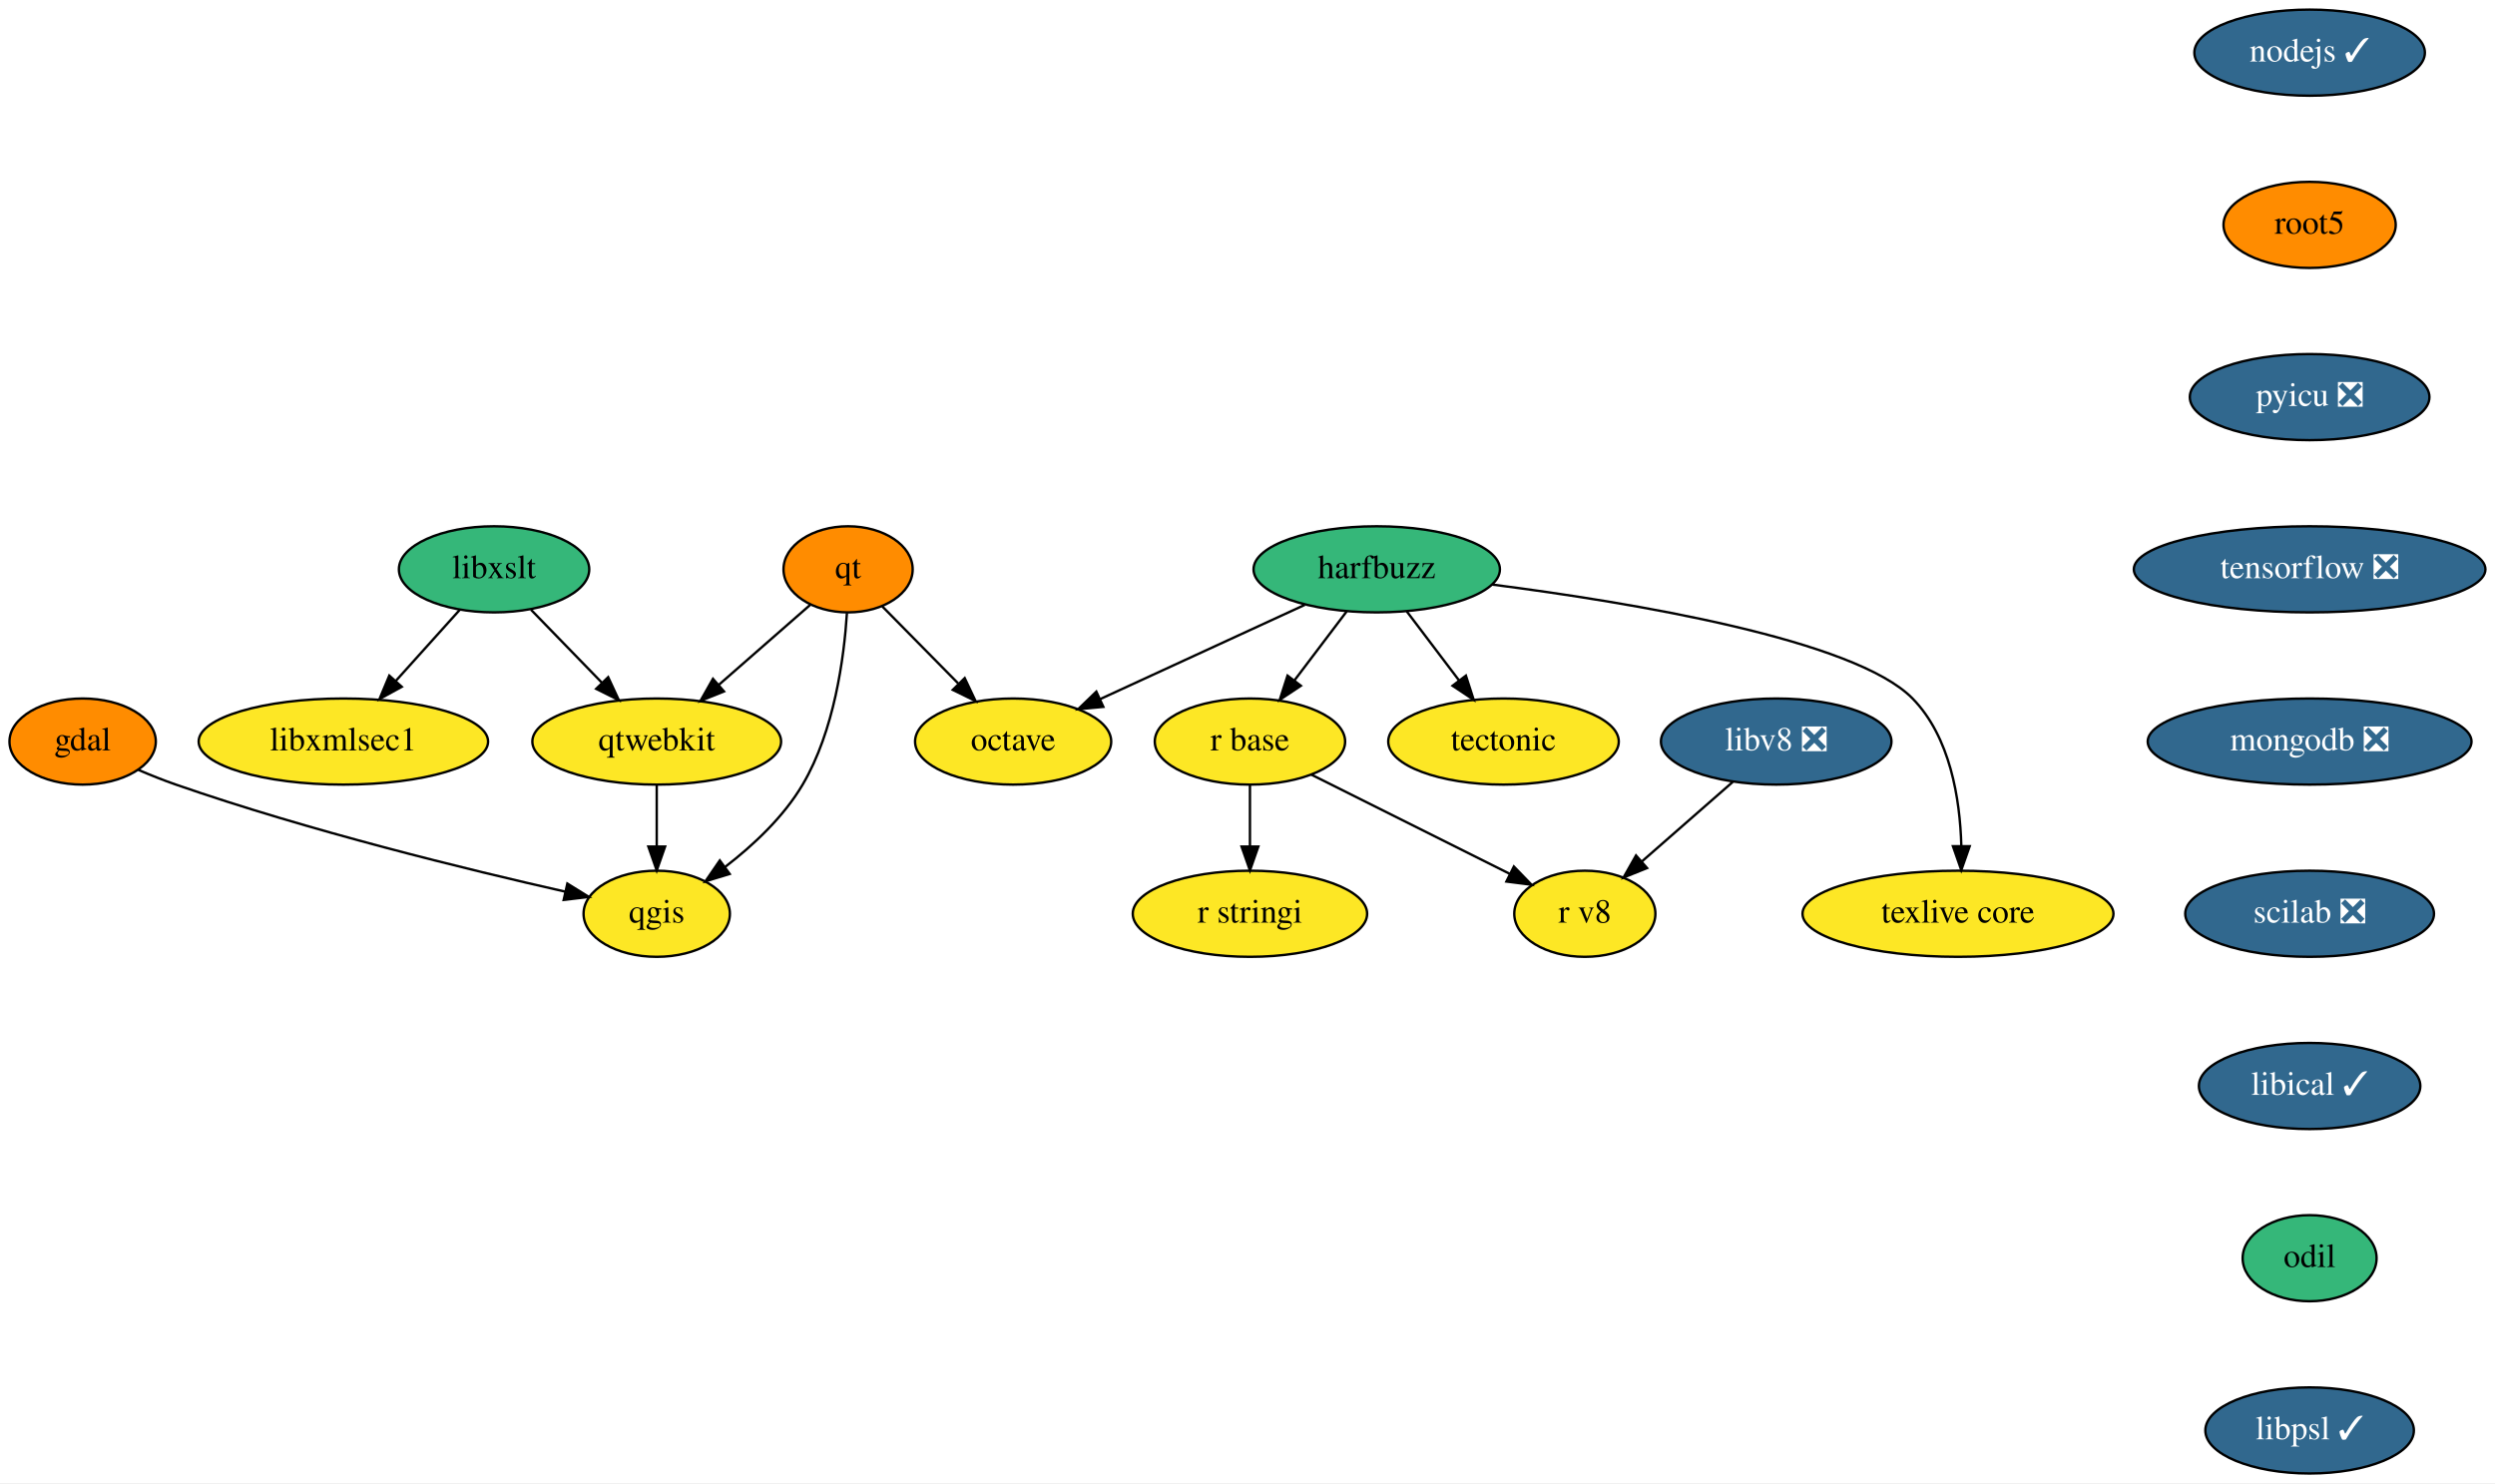
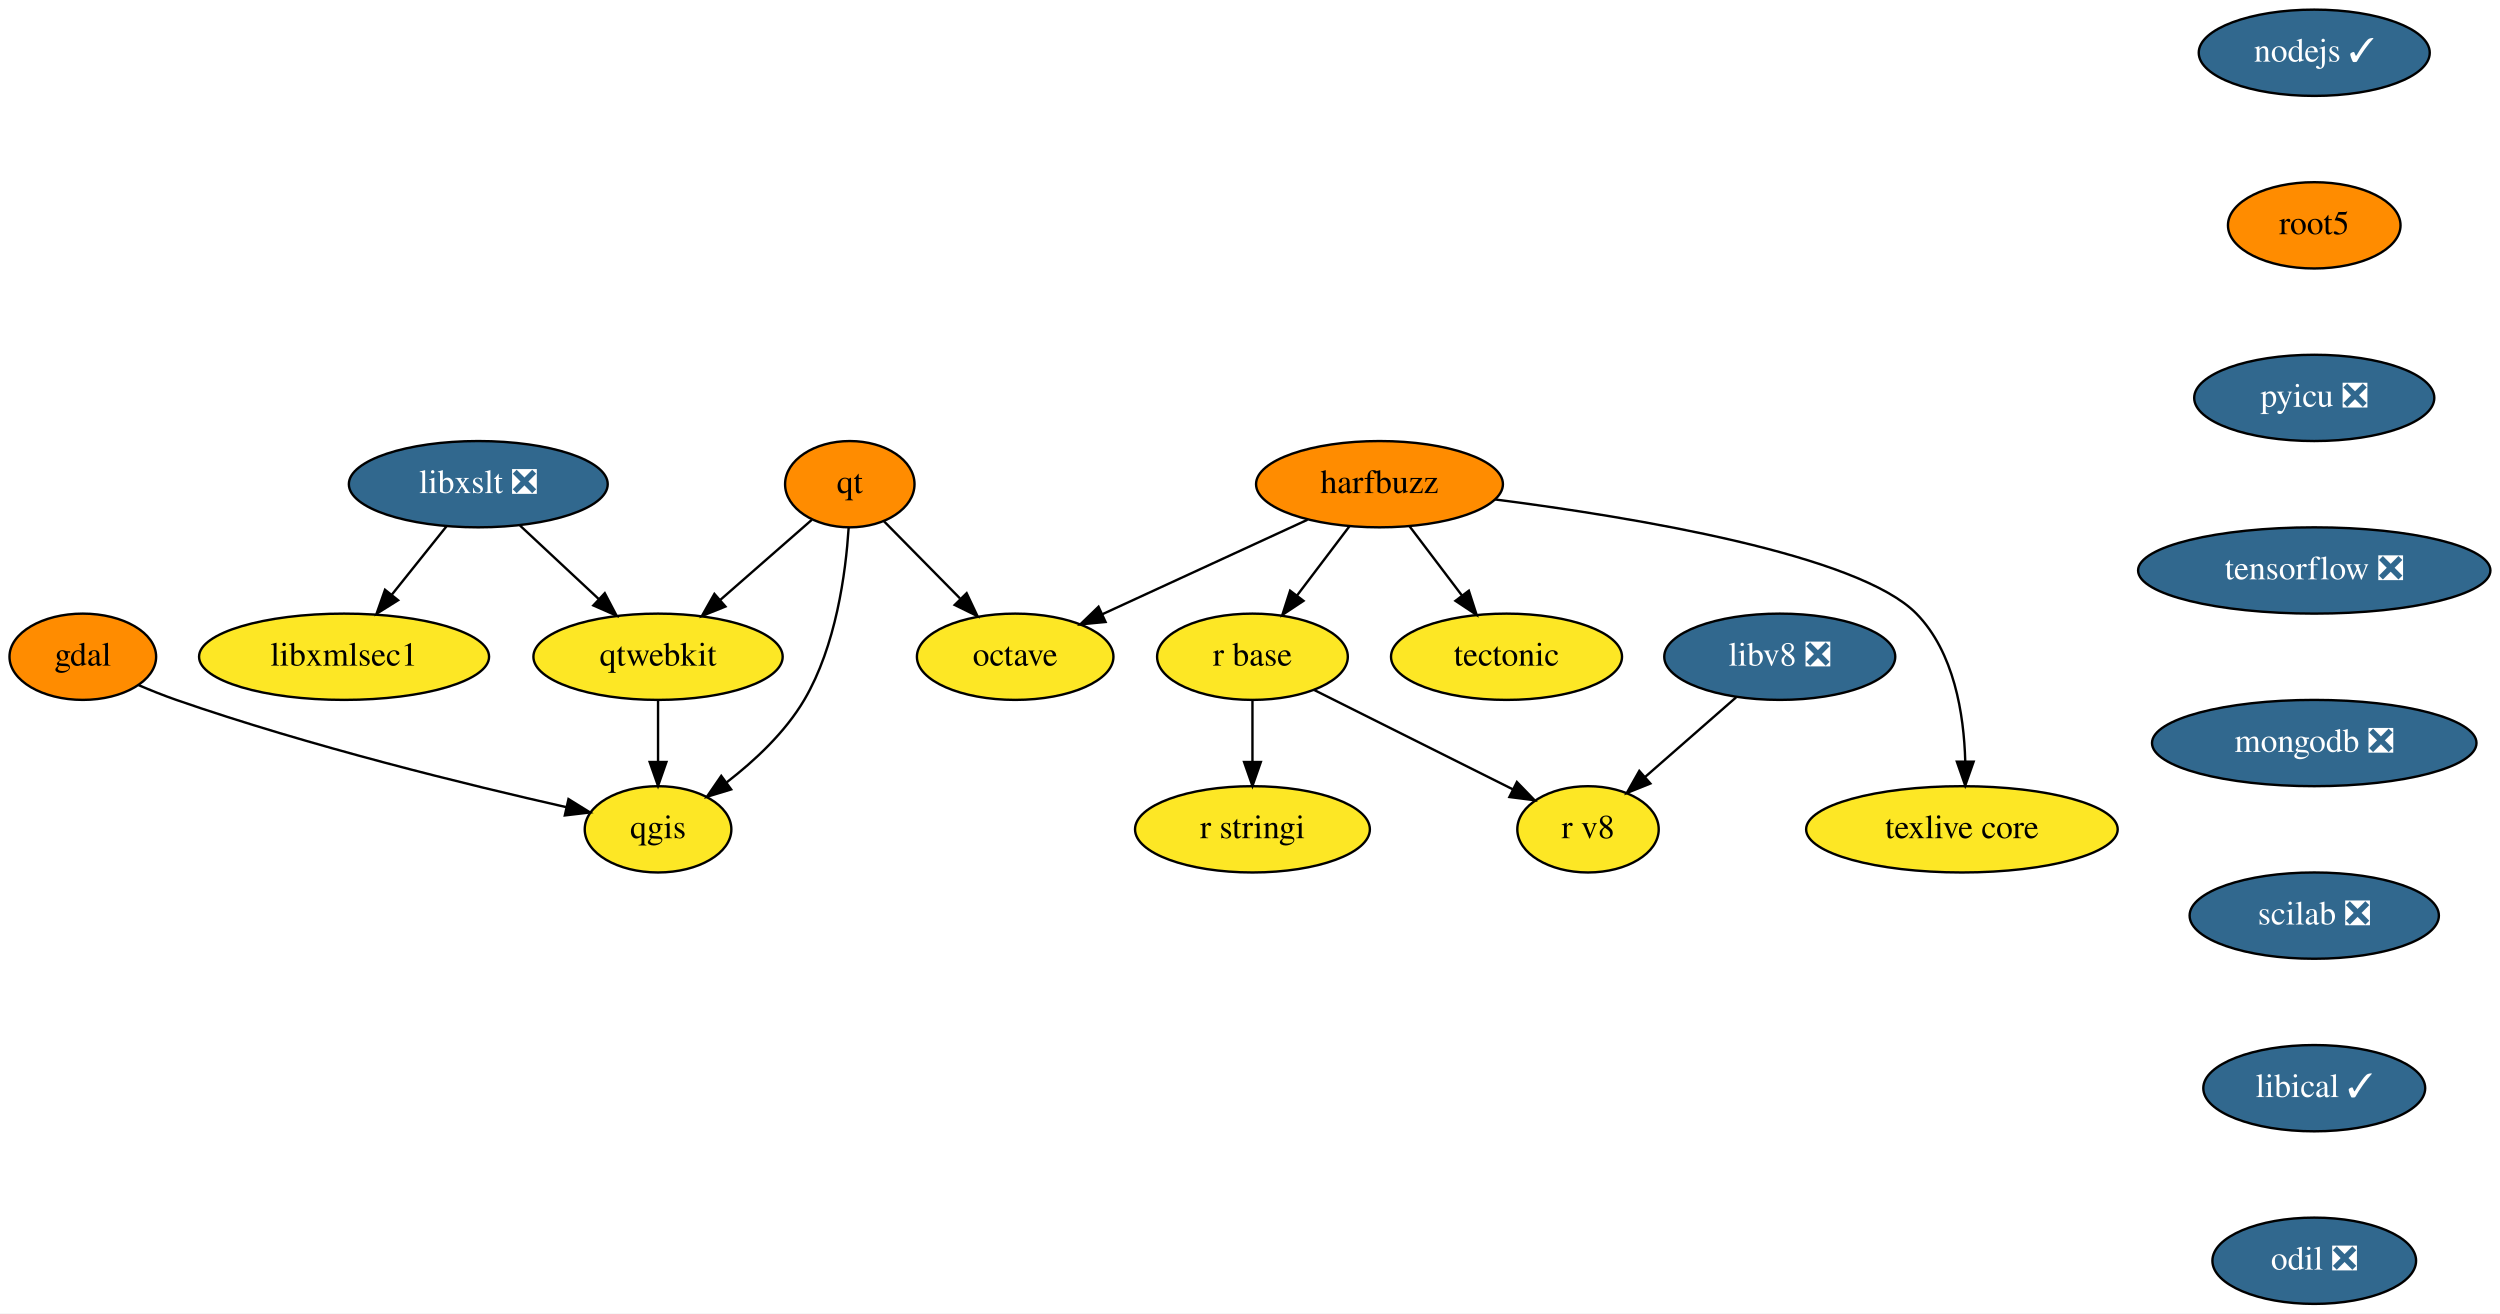
- <svg xmlns="http://www.w3.org/2000/svg" xmlns:xlink="http://www.w3.org/1999/xlink" width="1043pt" height="620pt" viewBox="0.00 0.00 1043.05 620.00">
-   <g id="graph0" class="graph" transform="scale(1 1) rotate(0) translate(4 616)">
-     <polygon fill="white" stroke="transparent" points="-4,4 -4,-616 1039.05,-616 1039.05,4 -4,4" />
+ <svg xmlns="http://www.w3.org/2000/svg" xmlns:xlink="http://www.w3.org/1999/xlink" width="1043pt" height="548pt" viewBox="0.00 0.00 1043.05 548.00">
+   <g id="graph0" class="graph" transform="scale(1 1) rotate(0) translate(4 544)">
+     <polygon fill="white" stroke="transparent" points="-4,4 -4,-544 1039.05,-544 1039.05,4 -4,4" />
    <g id="node1" class="node">
      <g id="a_node1">
        <a xlink:href="https://github.com/conda-forge/gdal-feedstock" xlink:title="gdal">
-           <ellipse fill="#ff8c00" stroke="black" cx="30.55" cy="-306" rx="30.59" ry="18" />
-           <text text-anchor="middle" x="30.55" y="-302.3" font-family="Times,serif" font-size="14.00">gdal</text>
+           <ellipse fill="#ff8c00" stroke="black" cx="30.55" cy="-270" rx="30.59" ry="18" />
+           <text text-anchor="middle" x="30.55" y="-266.3" font-family="Times,serif" font-size="14.00">gdal</text>
        </a>
      </g>
    </g>
    <g id="node2" class="node">
      <g id="a_node2">
        <a xlink:href="https://github.com/conda-forge/qgis-feedstock" xlink:title="qgis">
-           <ellipse fill="#fde725" stroke="black" cx="270.55" cy="-234" rx="30.59" ry="18" />
-           <text text-anchor="middle" x="270.55" y="-230.3" font-family="Times,serif" font-size="14.00">qgis</text>
+           <ellipse fill="#fde725" stroke="black" cx="270.55" cy="-198" rx="30.59" ry="18" />
+           <text text-anchor="middle" x="270.55" y="-194.3" font-family="Times,serif" font-size="14.00">qgis</text>
        </a>
      </g>
    </g>
    <g id="edge1" class="edge">
-       <path fill="none" stroke="black" d="M53.83,-294.16C58.95,-291.97 64.38,-289.79 69.55,-288 125.17,-268.67 191.55,-252.45 232.37,-243.23" />
-       <polygon fill="black" stroke="black" points="233.18,-246.63 242.18,-241.04 231.65,-239.8 233.18,-246.63" />
+       <path fill="none" stroke="black" d="M53.83,-258.16C58.95,-255.97 64.38,-253.79 69.55,-252 125.17,-232.67 191.55,-216.45 232.37,-207.23" />
+       <polygon fill="black" stroke="black" points="233.18,-210.63 242.18,-205.04 231.65,-203.8 233.18,-210.63" />
    </g>
    <g id="node3" class="node">
      <g id="a_node3">
        <a xlink:href="https://github.com/conda-forge/harfbuzz-feedstock" xlink:title="harfbuzz">
-           <ellipse fill="#35b779" stroke="black" cx="571.55" cy="-378" rx="51.5" ry="18" />
-           <text text-anchor="middle" x="571.55" y="-374.3" font-family="Times,serif" font-size="14.00">harfbuzz</text>
+           <ellipse fill="#ff8c00" stroke="black" cx="571.55" cy="-342" rx="51.5" ry="18" />
+           <text text-anchor="middle" x="571.55" y="-338.3" font-family="Times,serif" font-size="14.00">harfbuzz</text>
        </a>
      </g>
    </g>
    <g id="node4" class="node">
      <g id="a_node4">
        <a xlink:href="https://github.com/conda-forge/octave-feedstock" xlink:title="octave">
-           <ellipse fill="#fde725" stroke="black" cx="419.55" cy="-306" rx="41" ry="18" />
-           <text text-anchor="middle" x="419.55" y="-302.3" font-family="Times,serif" font-size="14.00">octave</text>
+           <ellipse fill="#fde725" stroke="black" cx="419.55" cy="-270" rx="41" ry="18" />
+           <text text-anchor="middle" x="419.55" y="-266.3" font-family="Times,serif" font-size="14.00">octave</text>
        </a>
      </g>
    </g>
    <g id="edge2" class="edge">
-       <path fill="none" stroke="black" d="M541.52,-363.17C516.94,-351.85 482.08,-335.8 455.92,-323.75" />
-       <polygon fill="black" stroke="black" points="457.26,-320.51 446.71,-319.51 454.33,-326.87 457.26,-320.51" />
+       <path fill="none" stroke="black" d="M541.52,-327.17C516.94,-315.85 482.08,-299.8 455.92,-287.75" />
+       <polygon fill="black" stroke="black" points="457.26,-284.51 446.71,-283.51 454.33,-290.87 457.26,-284.51" />
    </g>
    <g id="node5" class="node">
      <g id="a_node5">
        <a xlink:href="https://github.com/conda-forge/r-base-feedstock" xlink:title="r base">
-           <ellipse fill="#fde725" stroke="black" cx="518.55" cy="-306" rx="39.79" ry="18" />
-           <text text-anchor="middle" x="518.55" y="-302.3" font-family="Times,serif" font-size="14.00">r base</text>
+           <ellipse fill="#fde725" stroke="black" cx="518.55" cy="-270" rx="39.79" ry="18" />
+           <text text-anchor="middle" x="518.55" y="-266.3" font-family="Times,serif" font-size="14.00">r base</text>
        </a>
      </g>
    </g>
    <g id="edge3" class="edge">
-       <path fill="none" stroke="black" d="M558.99,-360.41C552.45,-351.78 544.34,-341.06 537.1,-331.5" />
-       <polygon fill="black" stroke="black" points="539.84,-329.33 531.02,-323.47 534.26,-333.56 539.84,-329.33" />
+       <path fill="none" stroke="black" d="M558.99,-324.41C552.45,-315.78 544.34,-305.06 537.1,-295.5" />
+       <polygon fill="black" stroke="black" points="539.84,-293.33 531.02,-287.47 534.26,-297.56 539.84,-293.33" />
    </g>
    <g id="node6" class="node">
      <g id="a_node6">
        <a xlink:href="https://github.com/conda-forge/tectonic-feedstock" xlink:title="tectonic">
-           <ellipse fill="#fde725" stroke="black" cx="624.55" cy="-306" rx="48.19" ry="18" />
-           <text text-anchor="middle" x="624.55" y="-302.3" font-family="Times,serif" font-size="14.00">tectonic</text>
+           <ellipse fill="#fde725" stroke="black" cx="624.55" cy="-270" rx="48.19" ry="18" />
+           <text text-anchor="middle" x="624.55" y="-266.3" font-family="Times,serif" font-size="14.00">tectonic</text>
        </a>
      </g>
    </g>
    <g id="edge4" class="edge">
-       <path fill="none" stroke="black" d="M584.11,-360.41C590.64,-351.78 598.76,-341.06 606,-331.5" />
-       <polygon fill="black" stroke="black" points="608.83,-333.56 612.08,-323.47 603.25,-329.33 608.83,-333.56" />
+       <path fill="none" stroke="black" d="M584.11,-324.41C590.64,-315.78 598.76,-305.06 606,-295.5" />
+       <polygon fill="black" stroke="black" points="608.83,-297.56 612.08,-287.47 603.25,-293.33 608.83,-297.56" />
    </g>
    <g id="node7" class="node">
      <g id="a_node7">
        <a xlink:href="https://github.com/conda-forge/texlive-core-feedstock" xlink:title="texlive core">
-           <ellipse fill="#fde725" stroke="black" cx="814.55" cy="-234" rx="65" ry="18" />
-           <text text-anchor="middle" x="814.55" y="-230.3" font-family="Times,serif" font-size="14.00">texlive core</text>
+           <ellipse fill="#fde725" stroke="black" cx="814.55" cy="-198" rx="65" ry="18" />
+           <text text-anchor="middle" x="814.55" y="-194.3" font-family="Times,serif" font-size="14.00">texlive core</text>
        </a>
      </g>
    </g>
    <g id="edge5" class="edge">
-       <path fill="none" stroke="black" d="M619.8,-371.63C678.12,-364.14 771.44,-348.64 795.55,-324 811.3,-307.9 815.4,-282.12 815.94,-262.44" />
-       <polygon fill="black" stroke="black" points="819.44,-262.23 815.93,-252.24 812.44,-262.24 819.44,-262.23" />
+       <path fill="none" stroke="black" d="M619.8,-335.63C678.12,-328.14 771.44,-312.64 795.55,-288 811.3,-271.9 815.4,-246.12 815.94,-226.44" />
+       <polygon fill="black" stroke="black" points="819.44,-226.23 815.93,-216.24 812.44,-226.24 819.44,-226.23" />
    </g>
    <g id="node8" class="node">
      <g id="a_node8">
        <a xlink:href="https://github.com/conda-forge/r-stringi-feedstock" xlink:title="r stringi">
-           <ellipse fill="#fde725" stroke="black" cx="518.55" cy="-234" rx="48.99" ry="18" />
-           <text text-anchor="middle" x="518.55" y="-230.3" font-family="Times,serif" font-size="14.00">r stringi</text>
+           <ellipse fill="#fde725" stroke="black" cx="518.55" cy="-198" rx="48.99" ry="18" />
+           <text text-anchor="middle" x="518.55" y="-194.3" font-family="Times,serif" font-size="14.00">r stringi</text>
        </a>
      </g>
    </g>
    <g id="edge6" class="edge">
-       <path fill="none" stroke="black" d="M518.55,-287.7C518.55,-279.98 518.55,-270.71 518.55,-262.11" />
-       <polygon fill="black" stroke="black" points="522.05,-262.1 518.55,-252.1 515.05,-262.1 522.05,-262.1" />
+       <path fill="none" stroke="black" d="M518.55,-251.7C518.55,-243.98 518.55,-234.71 518.55,-226.11" />
+       <polygon fill="black" stroke="black" points="522.05,-226.1 518.55,-216.1 515.05,-226.1 522.05,-226.1" />
    </g>
    <g id="node9" class="node">
      <g id="a_node9">
        <a xlink:href="https://github.com/conda-forge/r-v8-feedstock" xlink:title="r v8">
-           <ellipse fill="#fde725" stroke="black" cx="658.55" cy="-234" rx="29.5" ry="18" />
-           <text text-anchor="middle" x="658.55" y="-230.3" font-family="Times,serif" font-size="14.00">r v8</text>
+           <ellipse fill="#fde725" stroke="black" cx="658.55" cy="-198" rx="29.5" ry="18" />
+           <text text-anchor="middle" x="658.55" y="-194.3" font-family="Times,serif" font-size="14.00">r v8</text>
        </a>
      </g>
    </g>
    <g id="edge7" class="edge">
-       <path fill="none" stroke="black" d="M544.23,-292.16C567.6,-280.47 602.19,-263.18 627.19,-250.68" />
-       <polygon fill="black" stroke="black" points="628.88,-253.75 636.26,-246.14 625.75,-247.48 628.88,-253.75" />
+       <path fill="none" stroke="black" d="M544.23,-256.16C567.6,-244.47 602.19,-227.18 627.19,-214.68" />
+       <polygon fill="black" stroke="black" points="628.88,-217.75 636.26,-210.14 625.75,-211.48 628.88,-217.75" />
    </g>
    <g id="node10" class="node">
      <g id="a_node10">
-         <a xlink:href="https://github.com/conda-forge/libxslt-feedstock" xlink:title="libxslt">
-           <ellipse fill="#35b779" stroke="black" cx="202.55" cy="-378" rx="39.79" ry="18" />
-           <text text-anchor="middle" x="202.55" y="-374.3" font-family="Times,serif" font-size="14.00">libxslt</text>
+         <a xlink:href="https://github.com/conda-forge/libxslt-feedstock/pull/23" xlink:title="libxslt ❎">
+           <ellipse fill="#31688e" stroke="black" cx="195.55" cy="-342" rx="54" ry="18" />
+           <text text-anchor="middle" x="195.55" y="-338.3" font-family="Times,serif" font-size="14.00" fill="white">libxslt ❎</text>
        </a>
      </g>
    </g>
    <g id="node11" class="node">
      <g id="a_node11">
        <a xlink:href="https://github.com/conda-forge/qtwebkit-feedstock" xlink:title="qtwebkit">
-           <ellipse fill="#fde725" stroke="black" cx="270.55" cy="-306" rx="52" ry="18" />
-           <text text-anchor="middle" x="270.55" y="-302.3" font-family="Times,serif" font-size="14.00">qtwebkit</text>
+           <ellipse fill="#fde725" stroke="black" cx="270.55" cy="-270" rx="52" ry="18" />
+           <text text-anchor="middle" x="270.55" y="-266.3" font-family="Times,serif" font-size="14.00">qtwebkit</text>
        </a>
      </g>
    </g>
    <g id="edge8" class="edge">
-       <path fill="none" stroke="black" d="M217.98,-361.12C226.72,-352.12 237.83,-340.68 247.58,-330.65" />
-       <polygon fill="black" stroke="black" points="250.25,-332.92 254.71,-323.31 245.23,-328.04 250.25,-332.92" />
+       <path fill="none" stroke="black" d="M212.94,-324.76C222.69,-315.66 235.02,-304.16 245.76,-294.13" />
+       <polygon fill="black" stroke="black" points="248.32,-296.53 253.25,-287.15 243.55,-291.41 248.32,-296.53" />
    </g>
    <g id="node12" class="node">
      <g id="a_node12">
        <a xlink:href="https://github.com/conda-forge/libxmlsec1-feedstock" xlink:title="libxmlsec1">
-           <ellipse fill="#fde725" stroke="black" cx="139.55" cy="-306" rx="60.5" ry="18" />
-           <text text-anchor="middle" x="139.55" y="-302.3" font-family="Times,serif" font-size="14.00">libxmlsec1</text>
+           <ellipse fill="#fde725" stroke="black" cx="139.55" cy="-270" rx="60.5" ry="18" />
+           <text text-anchor="middle" x="139.55" y="-266.3" font-family="Times,serif" font-size="14.00">libxmlsec1</text>
        </a>
      </g>
    </g>
    <g id="edge9" class="edge">
-       <path fill="none" stroke="black" d="M188.25,-361.12C180.35,-352.33 170.35,-341.23 161.48,-331.37" />
-       <polygon fill="black" stroke="black" points="163.96,-328.89 154.66,-323.8 158.75,-333.57 163.96,-328.89" />
+       <path fill="none" stroke="black" d="M182.28,-324.41C175.47,-315.91 167.05,-305.37 159.48,-295.91" />
+       <polygon fill="black" stroke="black" points="162.09,-293.58 153.11,-287.96 156.63,-297.95 162.09,-293.58" />
    </g>
    <g id="edge10" class="edge">
-       <path fill="none" stroke="black" d="M270.55,-287.7C270.55,-279.98 270.55,-270.71 270.55,-262.11" />
-       <polygon fill="black" stroke="black" points="274.05,-262.1 270.55,-252.1 267.05,-262.1 274.05,-262.1" />
+       <path fill="none" stroke="black" d="M270.55,-251.7C270.55,-243.98 270.55,-234.71 270.55,-226.11" />
+       <polygon fill="black" stroke="black" points="274.05,-226.1 270.55,-216.1 267.05,-226.1 274.05,-226.1" />
    </g>
    <g id="node13" class="node">
      <g id="a_node13">
        <a xlink:href="https://github.com/conda-forge/nodejs-feedstock/pull/218" xlink:title="nodejs ✓">
-           <ellipse fill="#31688e" stroke="black" cx="961.55" cy="-594" rx="48.19" ry="18" />
-           <text text-anchor="middle" x="961.55" y="-590.3" font-family="Times,serif" font-size="14.00" fill="white">nodejs ✓</text>
+           <ellipse fill="#31688e" stroke="black" cx="961.55" cy="-522" rx="48.19" ry="18" />
+           <text text-anchor="middle" x="961.55" y="-518.3" font-family="Times,serif" font-size="14.00" fill="white">nodejs ✓</text>
        </a>
      </g>
    </g>
    <g id="node14" class="node">
      <g id="a_node14">
        <a xlink:href="https://github.com/conda-forge/root5-feedstock" xlink:title="root5">
-           <ellipse fill="#ff8c00" stroke="black" cx="961.55" cy="-522" rx="36" ry="18" />
-           <text text-anchor="middle" x="961.55" y="-518.3" font-family="Times,serif" font-size="14.00">root5</text>
+           <ellipse fill="#ff8c00" stroke="black" cx="961.55" cy="-450" rx="36" ry="18" />
+           <text text-anchor="middle" x="961.55" y="-446.3" font-family="Times,serif" font-size="14.00">root5</text>
        </a>
      </g>
    </g>
    <g id="node16" class="node">
      <g id="a_node16">
        <a xlink:href="https://github.com/conda-forge/pyicu-feedstock/pull/30" xlink:title="pyicu ❎">
-           <ellipse fill="#31688e" stroke="black" cx="961.55" cy="-450" rx="50.09" ry="18" />
-           <text text-anchor="middle" x="961.55" y="-446.3" font-family="Times,serif" font-size="14.00" fill="white">pyicu ❎</text>
+           <ellipse fill="#31688e" stroke="black" cx="961.55" cy="-378" rx="50.09" ry="18" />
+           <text text-anchor="middle" x="961.55" y="-374.3" font-family="Times,serif" font-size="14.00" fill="white">pyicu ❎</text>
        </a>
      </g>
    </g>
    <g id="node15" class="node">
      <g id="a_node15">
        <a xlink:href="https://github.com/conda-forge/qt-feedstock" xlink:title="qt">
-           <ellipse fill="#ff8c00" stroke="black" cx="350.55" cy="-378" rx="27" ry="18" />
-           <text text-anchor="middle" x="350.55" y="-374.3" font-family="Times,serif" font-size="14.00">qt</text>
+           <ellipse fill="#ff8c00" stroke="black" cx="350.55" cy="-342" rx="27" ry="18" />
+           <text text-anchor="middle" x="350.55" y="-338.3" font-family="Times,serif" font-size="14.00">qt</text>
        </a>
      </g>
    </g>
    <g id="edge12" class="edge">
-       <path fill="none" stroke="black" d="M350.07,-359.77C348.86,-340.94 344.79,-310.45 331.55,-288 323.58,-274.48 310.92,-262.66 299.21,-253.63" />
-       <polygon fill="black" stroke="black" points="301.05,-250.65 290.92,-247.57 296.92,-256.3 301.05,-250.65" />
+       <path fill="none" stroke="black" d="M350.07,-323.77C348.86,-304.94 344.79,-274.45 331.55,-252 323.58,-238.48 310.92,-226.66 299.21,-217.63" />
+       <polygon fill="black" stroke="black" points="301.05,-214.65 290.92,-211.57 296.92,-220.3 301.05,-214.65" />
    </g>
    <g id="edge13" class="edge">
-       <path fill="none" stroke="black" d="M364.84,-362.5C373.99,-353.22 386.07,-340.97 396.54,-330.34" />
-       <polygon fill="black" stroke="black" points="399.3,-332.53 403.83,-322.95 394.31,-327.61 399.3,-332.53" />
+       <path fill="none" stroke="black" d="M364.84,-326.5C373.99,-317.22 386.07,-304.97 396.54,-294.34" />
+       <polygon fill="black" stroke="black" points="399.3,-296.53 403.83,-286.95 394.31,-291.61 399.3,-296.53" />
    </g>
    <g id="edge14" class="edge">
-       <path fill="none" stroke="black" d="M334.74,-363.17C323.81,-353.6 309.01,-340.65 296.37,-329.6" />
-       <polygon fill="black" stroke="black" points="298.67,-326.96 288.84,-323.01 294.06,-332.23 298.67,-326.96" />
+       <path fill="none" stroke="black" d="M334.74,-327.17C323.81,-317.6 309.01,-304.65 296.37,-293.6" />
+       <polygon fill="black" stroke="black" points="298.67,-290.96 288.84,-287.01 294.06,-296.23 298.67,-290.96" />
    </g>
    <g id="node17" class="node">
      <g id="a_node17">
        <a xlink:href="https://github.com/conda-forge/tensorflow-feedstock/pull/159" xlink:title="tensorflow ❎">
-           <ellipse fill="#31688e" stroke="black" cx="961.55" cy="-378" rx="73.5" ry="18" />
-           <text text-anchor="middle" x="961.55" y="-374.3" font-family="Times,serif" font-size="14.00" fill="white">tensorflow ❎</text>
+           <ellipse fill="#31688e" stroke="black" cx="961.55" cy="-306" rx="73.5" ry="18" />
+           <text text-anchor="middle" x="961.55" y="-302.3" font-family="Times,serif" font-size="14.00" fill="white">tensorflow ❎</text>
        </a>
      </g>
    </g>
    <g id="node18" class="node">
      <g id="a_node18">
        <a xlink:href="https://github.com/conda-forge/mongodb-feedstock/pull/38" xlink:title="mongodb ❎">
-           <ellipse fill="#31688e" stroke="black" cx="961.55" cy="-306" rx="67.69" ry="18" />
-           <text text-anchor="middle" x="961.55" y="-302.3" font-family="Times,serif" font-size="14.00" fill="white">mongodb ❎</text>
+           <ellipse fill="#31688e" stroke="black" cx="961.55" cy="-234" rx="67.69" ry="18" />
+           <text text-anchor="middle" x="961.55" y="-230.3" font-family="Times,serif" font-size="14.00" fill="white">mongodb ❎</text>
        </a>
      </g>
    </g>
    <g id="node19" class="node">
      <g id="a_node19">
        <a xlink:href="https://github.com/conda-forge/scilab-feedstock/pull/26" xlink:title="scilab ❎">
-           <ellipse fill="#31688e" stroke="black" cx="961.55" cy="-234" rx="52" ry="18" />
-           <text text-anchor="middle" x="961.55" y="-230.3" font-family="Times,serif" font-size="14.00" fill="white">scilab ❎</text>
+           <ellipse fill="#31688e" stroke="black" cx="961.55" cy="-162" rx="52" ry="18" />
+           <text text-anchor="middle" x="961.55" y="-158.3" font-family="Times,serif" font-size="14.00" fill="white">scilab ❎</text>
        </a>
      </g>
    </g>
    <g id="node20" class="node">
      <g id="a_node20">
        <a xlink:href="https://github.com/conda-forge/libical-feedstock/pull/16" xlink:title="libical ✓">
-           <ellipse fill="#31688e" stroke="black" cx="961.55" cy="-162" rx="46.29" ry="18" />
-           <text text-anchor="middle" x="961.55" y="-158.3" font-family="Times,serif" font-size="14.00" fill="white">libical ✓</text>
+           <ellipse fill="#31688e" stroke="black" cx="961.55" cy="-90" rx="46.29" ry="18" />
+           <text text-anchor="middle" x="961.55" y="-86.3" font-family="Times,serif" font-size="14.00" fill="white">libical ✓</text>
        </a>
      </g>
    </g>
    <g id="node21" class="node">
      <g id="a_node21">
-         <a xlink:href="https://github.com/conda-forge/odil-feedstock" xlink:title="odil">
-           <ellipse fill="#35b779" stroke="black" cx="961.55" cy="-90" rx="28" ry="18" />
-           <text text-anchor="middle" x="961.55" y="-86.3" font-family="Times,serif" font-size="14.00">odil</text>
-         </a>
-       </g>
-     </g>
-     <g id="node23" class="node">
-       <g id="a_node23">
-         <a xlink:href="https://github.com/conda-forge/libpsl-feedstock/pull/5" xlink:title="libpsl ✓">
-           <ellipse fill="#31688e" stroke="black" cx="961.55" cy="-18" rx="43.59" ry="18" />
-           <text text-anchor="middle" x="961.55" y="-14.3" font-family="Times,serif" font-size="14.00" fill="white">libpsl ✓</text>
+         <a xlink:href="https://github.com/conda-forge/odil-feedstock/pull/16" xlink:title="odil ❎">
+           <ellipse fill="#31688e" stroke="black" cx="961.55" cy="-18" rx="42.49" ry="18" />
+           <text text-anchor="middle" x="961.55" y="-14.3" font-family="Times,serif" font-size="14.00" fill="white">odil ❎</text>
        </a>
      </g>
    </g>
    <g id="node22" class="node">
      <g id="a_node22">
        <a xlink:href="https://github.com/conda-forge/libv8-feedstock/pull/71" xlink:title="libv8 ❎">
-           <ellipse fill="#31688e" stroke="black" cx="738.55" cy="-306" rx="48.19" ry="18" />
-           <text text-anchor="middle" x="738.55" y="-302.3" font-family="Times,serif" font-size="14.00" fill="white">libv8 ❎</text>
+           <ellipse fill="#31688e" stroke="black" cx="738.55" cy="-270" rx="48.19" ry="18" />
+           <text text-anchor="middle" x="738.55" y="-266.3" font-family="Times,serif" font-size="14.00" fill="white">libv8 ❎</text>
        </a>
      </g>
    </g>
    <g id="edge21" class="edge">
-       <path fill="none" stroke="black" d="M720.39,-289.12C709.12,-279.26 694.52,-266.47 682.33,-255.81" />
-       <polygon fill="black" stroke="black" points="684.56,-253.11 674.73,-249.16 679.95,-258.38 684.56,-253.11" />
+       <path fill="none" stroke="black" d="M720.39,-253.12C709.12,-243.26 694.52,-230.47 682.33,-219.81" />
+       <polygon fill="black" stroke="black" points="684.56,-217.11 674.73,-213.16 679.95,-222.38 684.56,-217.11" />
    </g>
  </g>
</svg>
